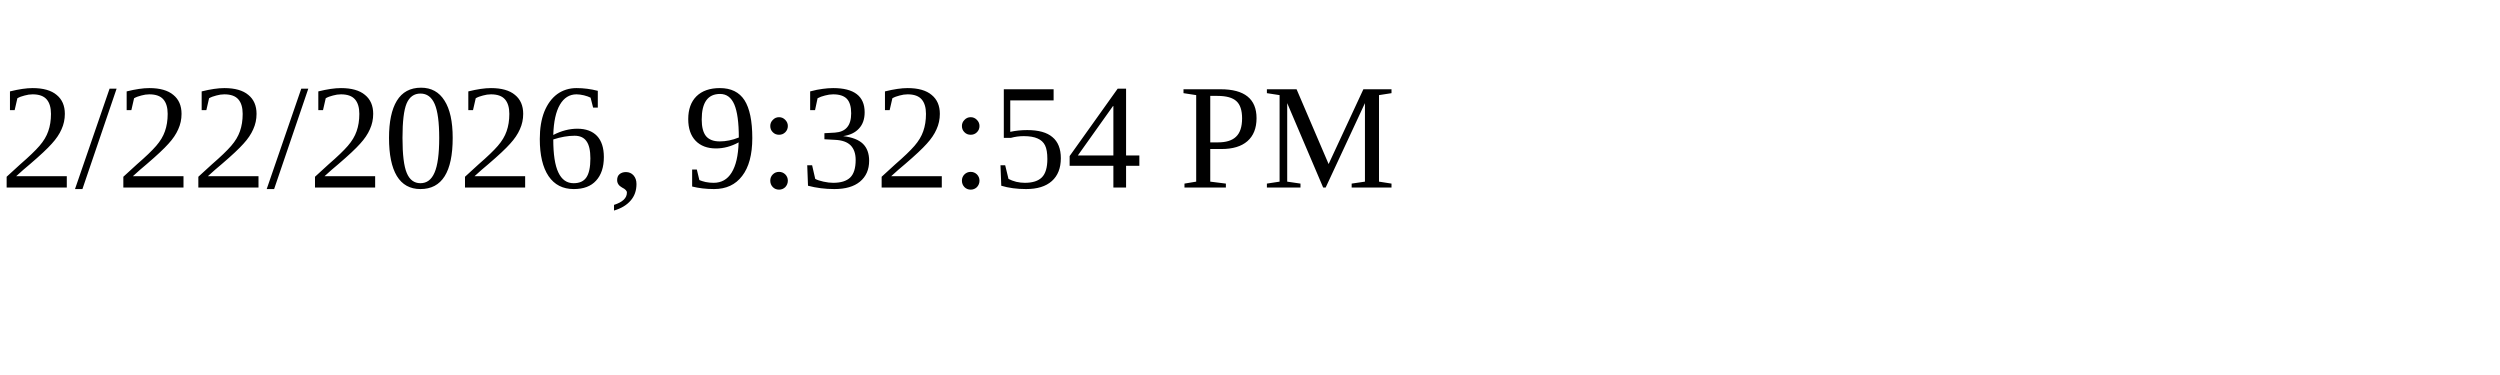
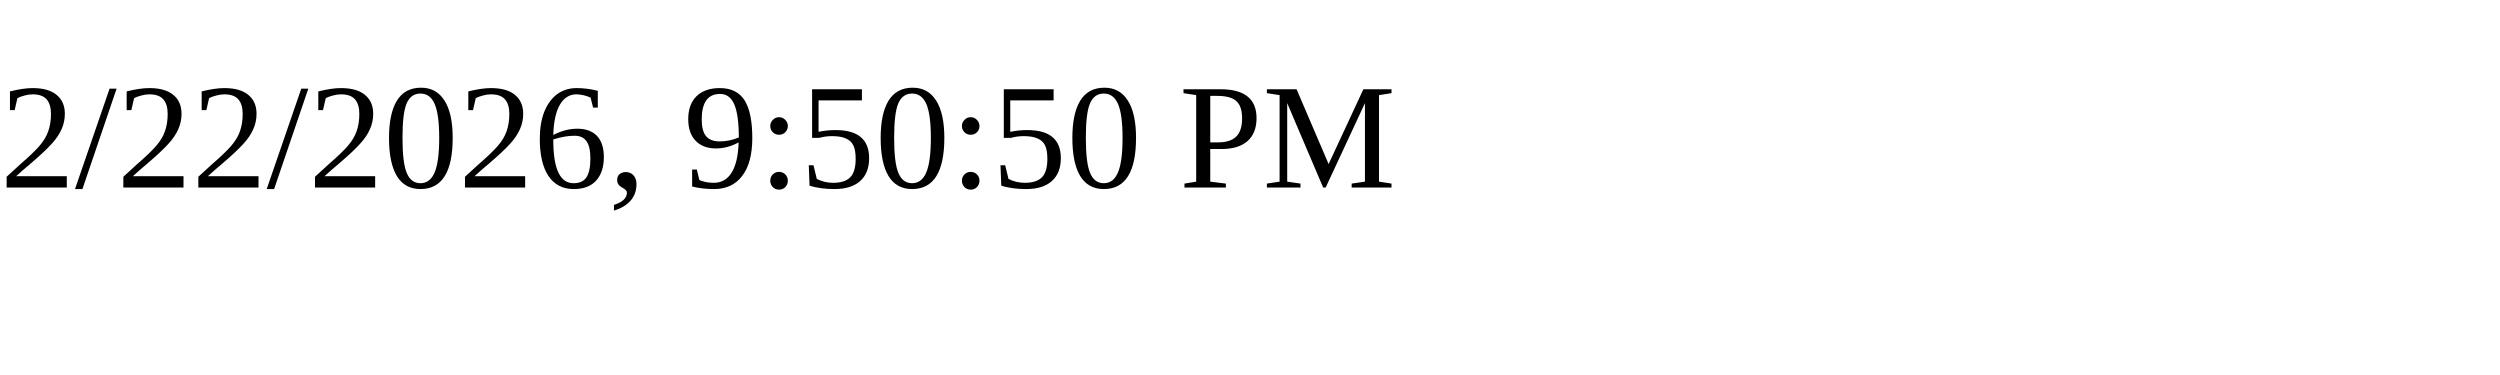
<svg xmlns="http://www.w3.org/2000/svg" height="30" width="200">
-   <text x="0" y="15">2/22/2026, 9:32:54 PM</text>
+   <text x="0" y="15">2/22/2026, 9:50:50 PM</text>
</svg>
